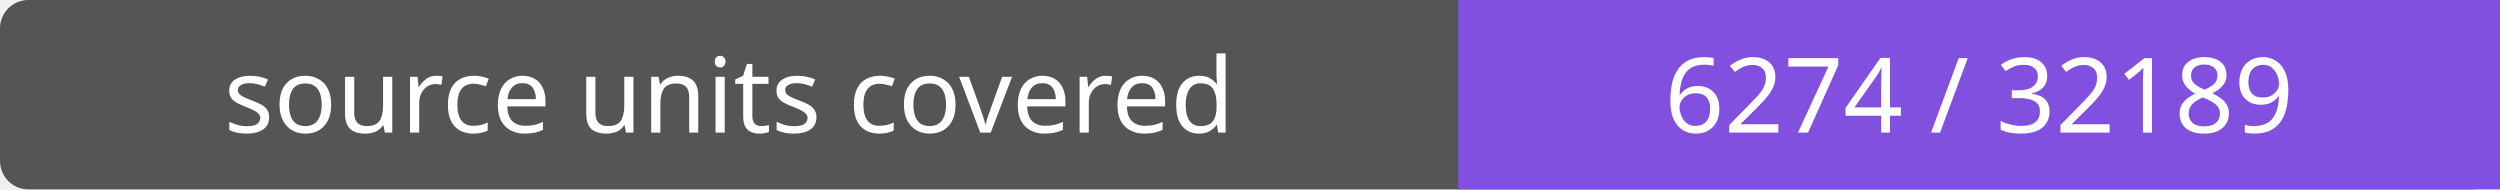
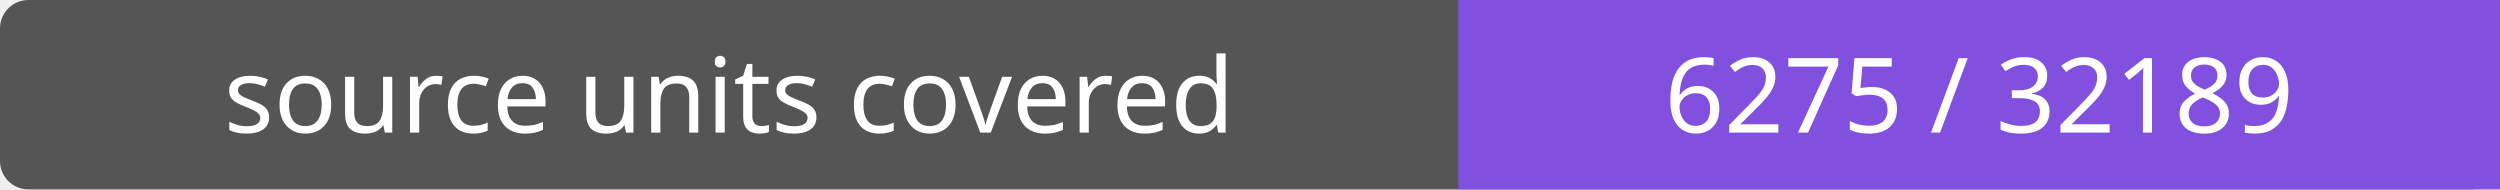
- <svg xmlns="http://www.w3.org/2000/svg" width="264" height="20" role="img" aria-label="source units covered: 6274 / 32189">
+ <svg xmlns="http://www.w3.org/2000/svg" width="264" height="20" role="img" aria-label="source units covered: 6275 / 32189">
  <rect width="264" height="20" rx="3" fill="#555" />
  <path fill="#8250df" d="M154 0h110v20H154z" />
  <g fill="#fff" text-anchor="middle" font-family="Verdana,sans-serif" font-size="11">
    <text x="77.0" y="14">source units covered</text>
-     <text x="209.0" y="14">6274 / 32189</text>
+     <text x="209.0" y="14">6275 / 32189</text>
  </g>
</svg>
